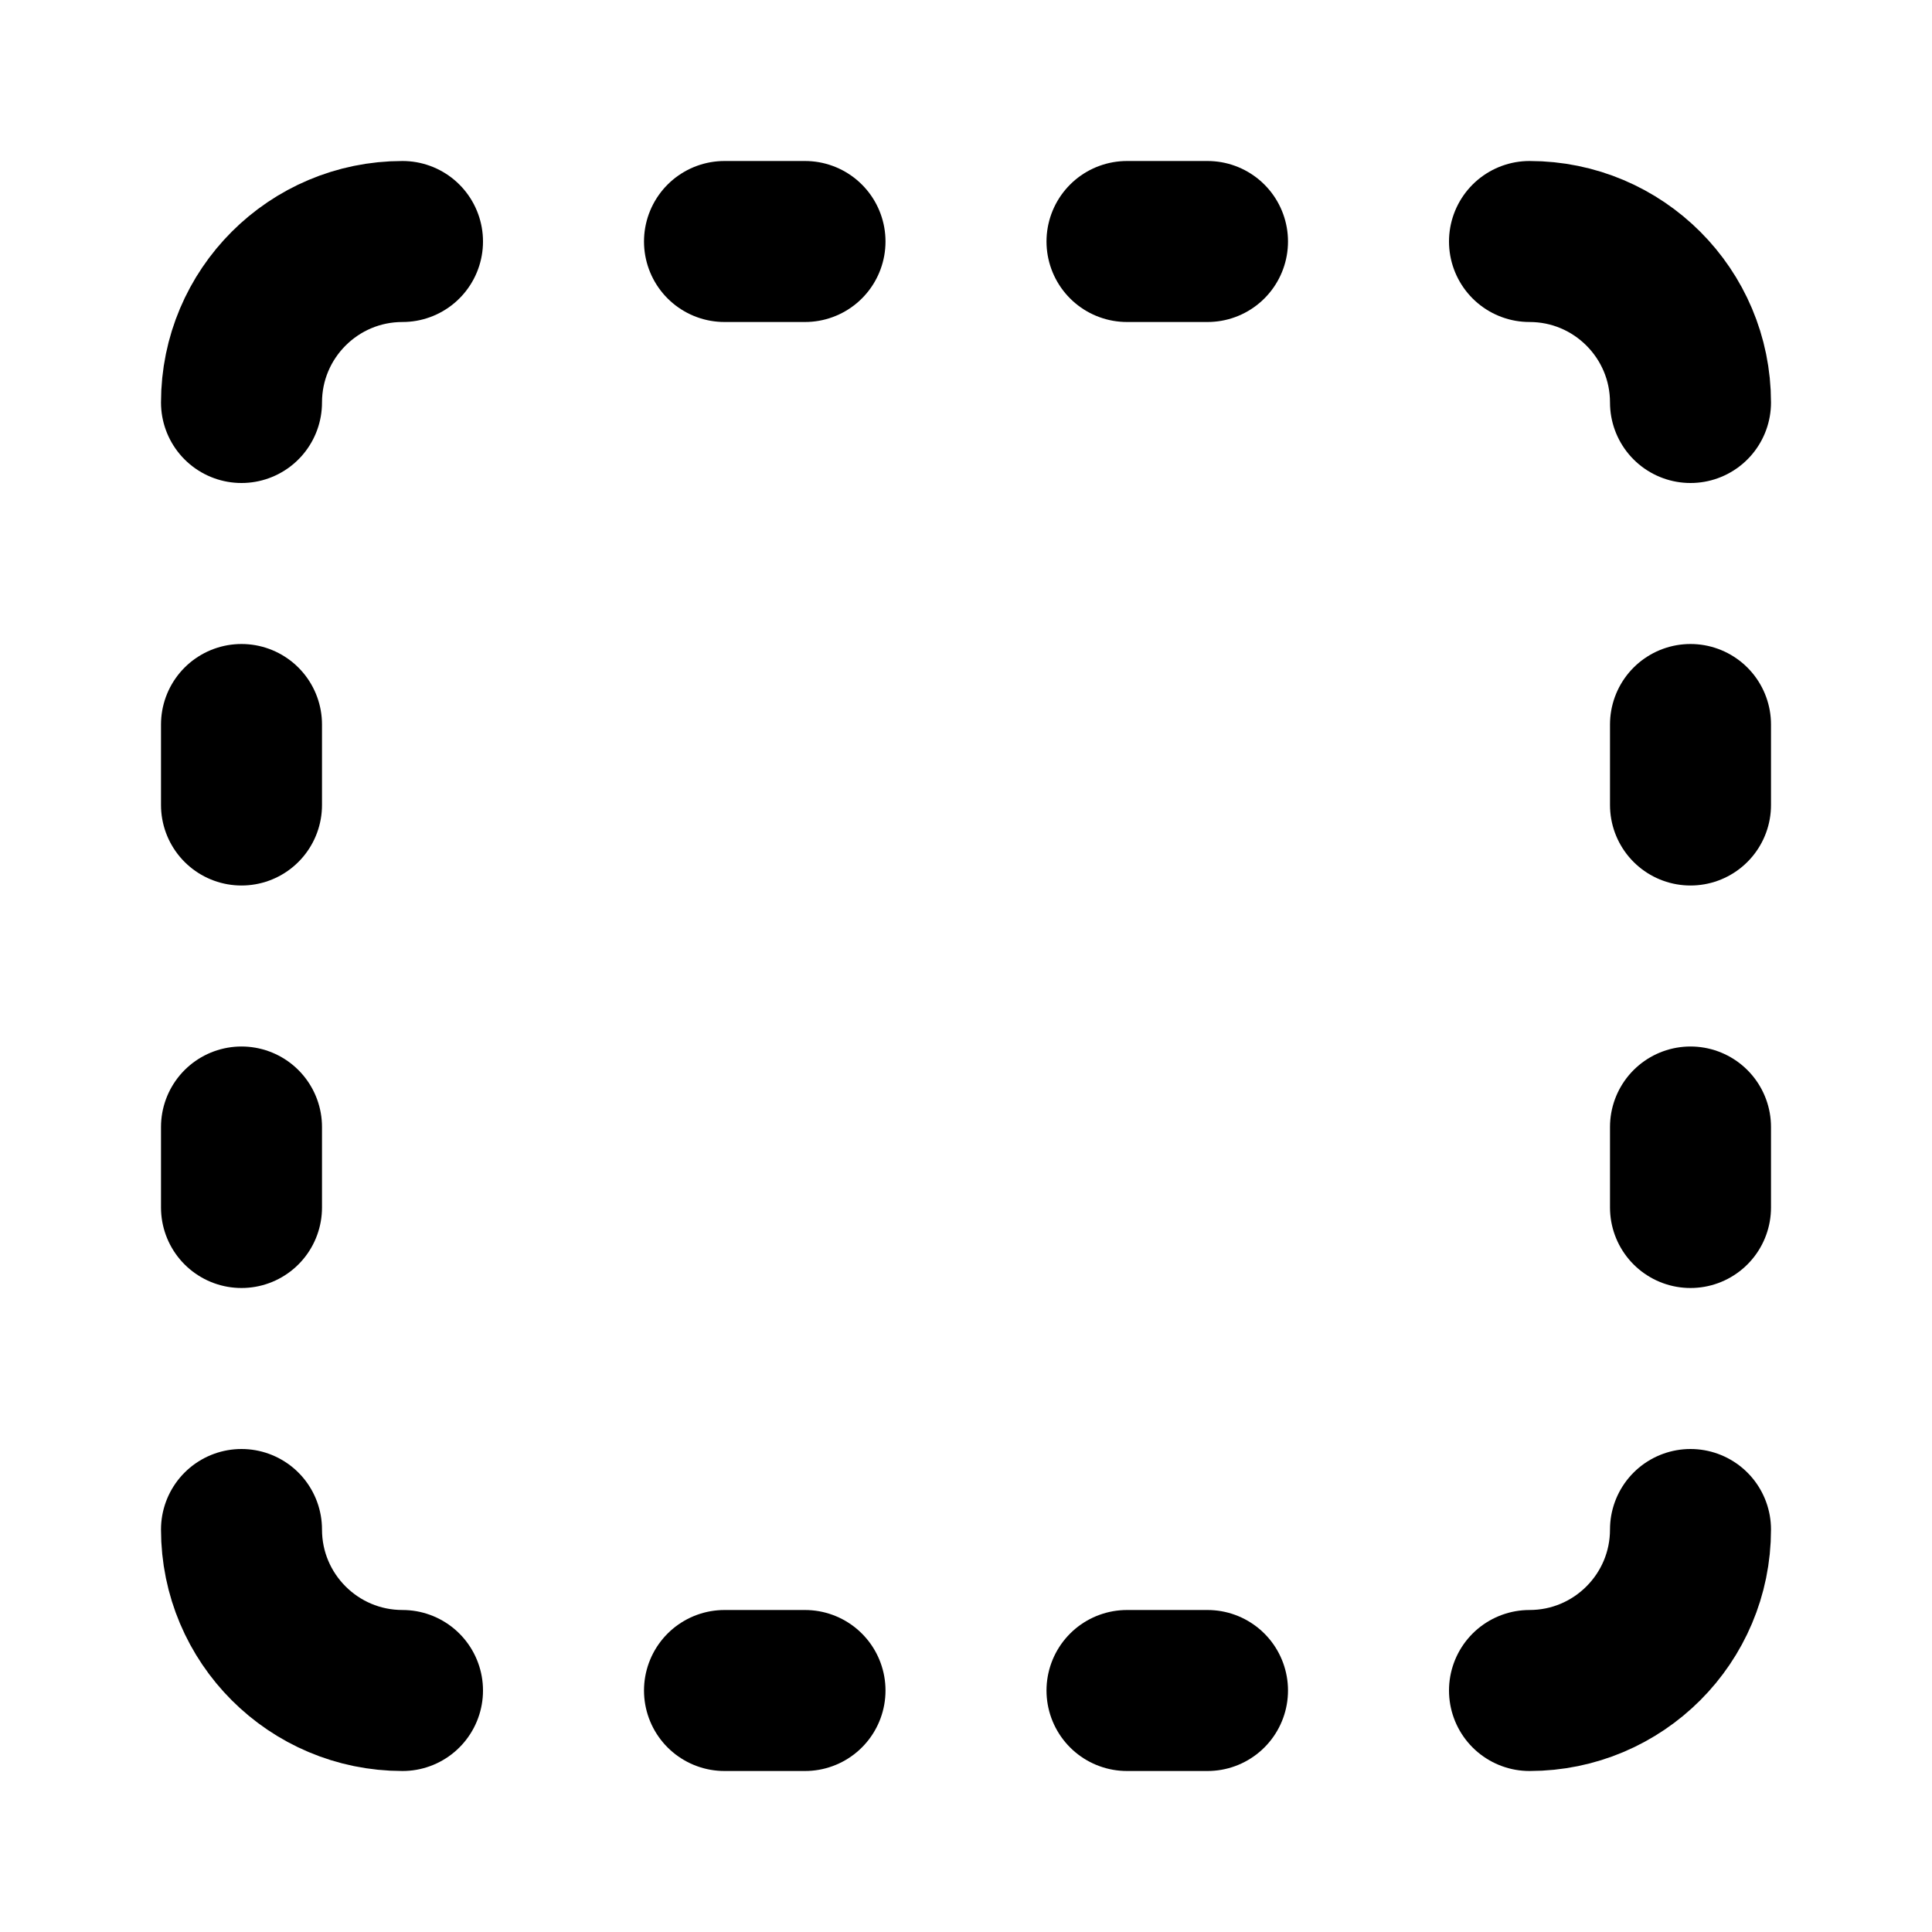
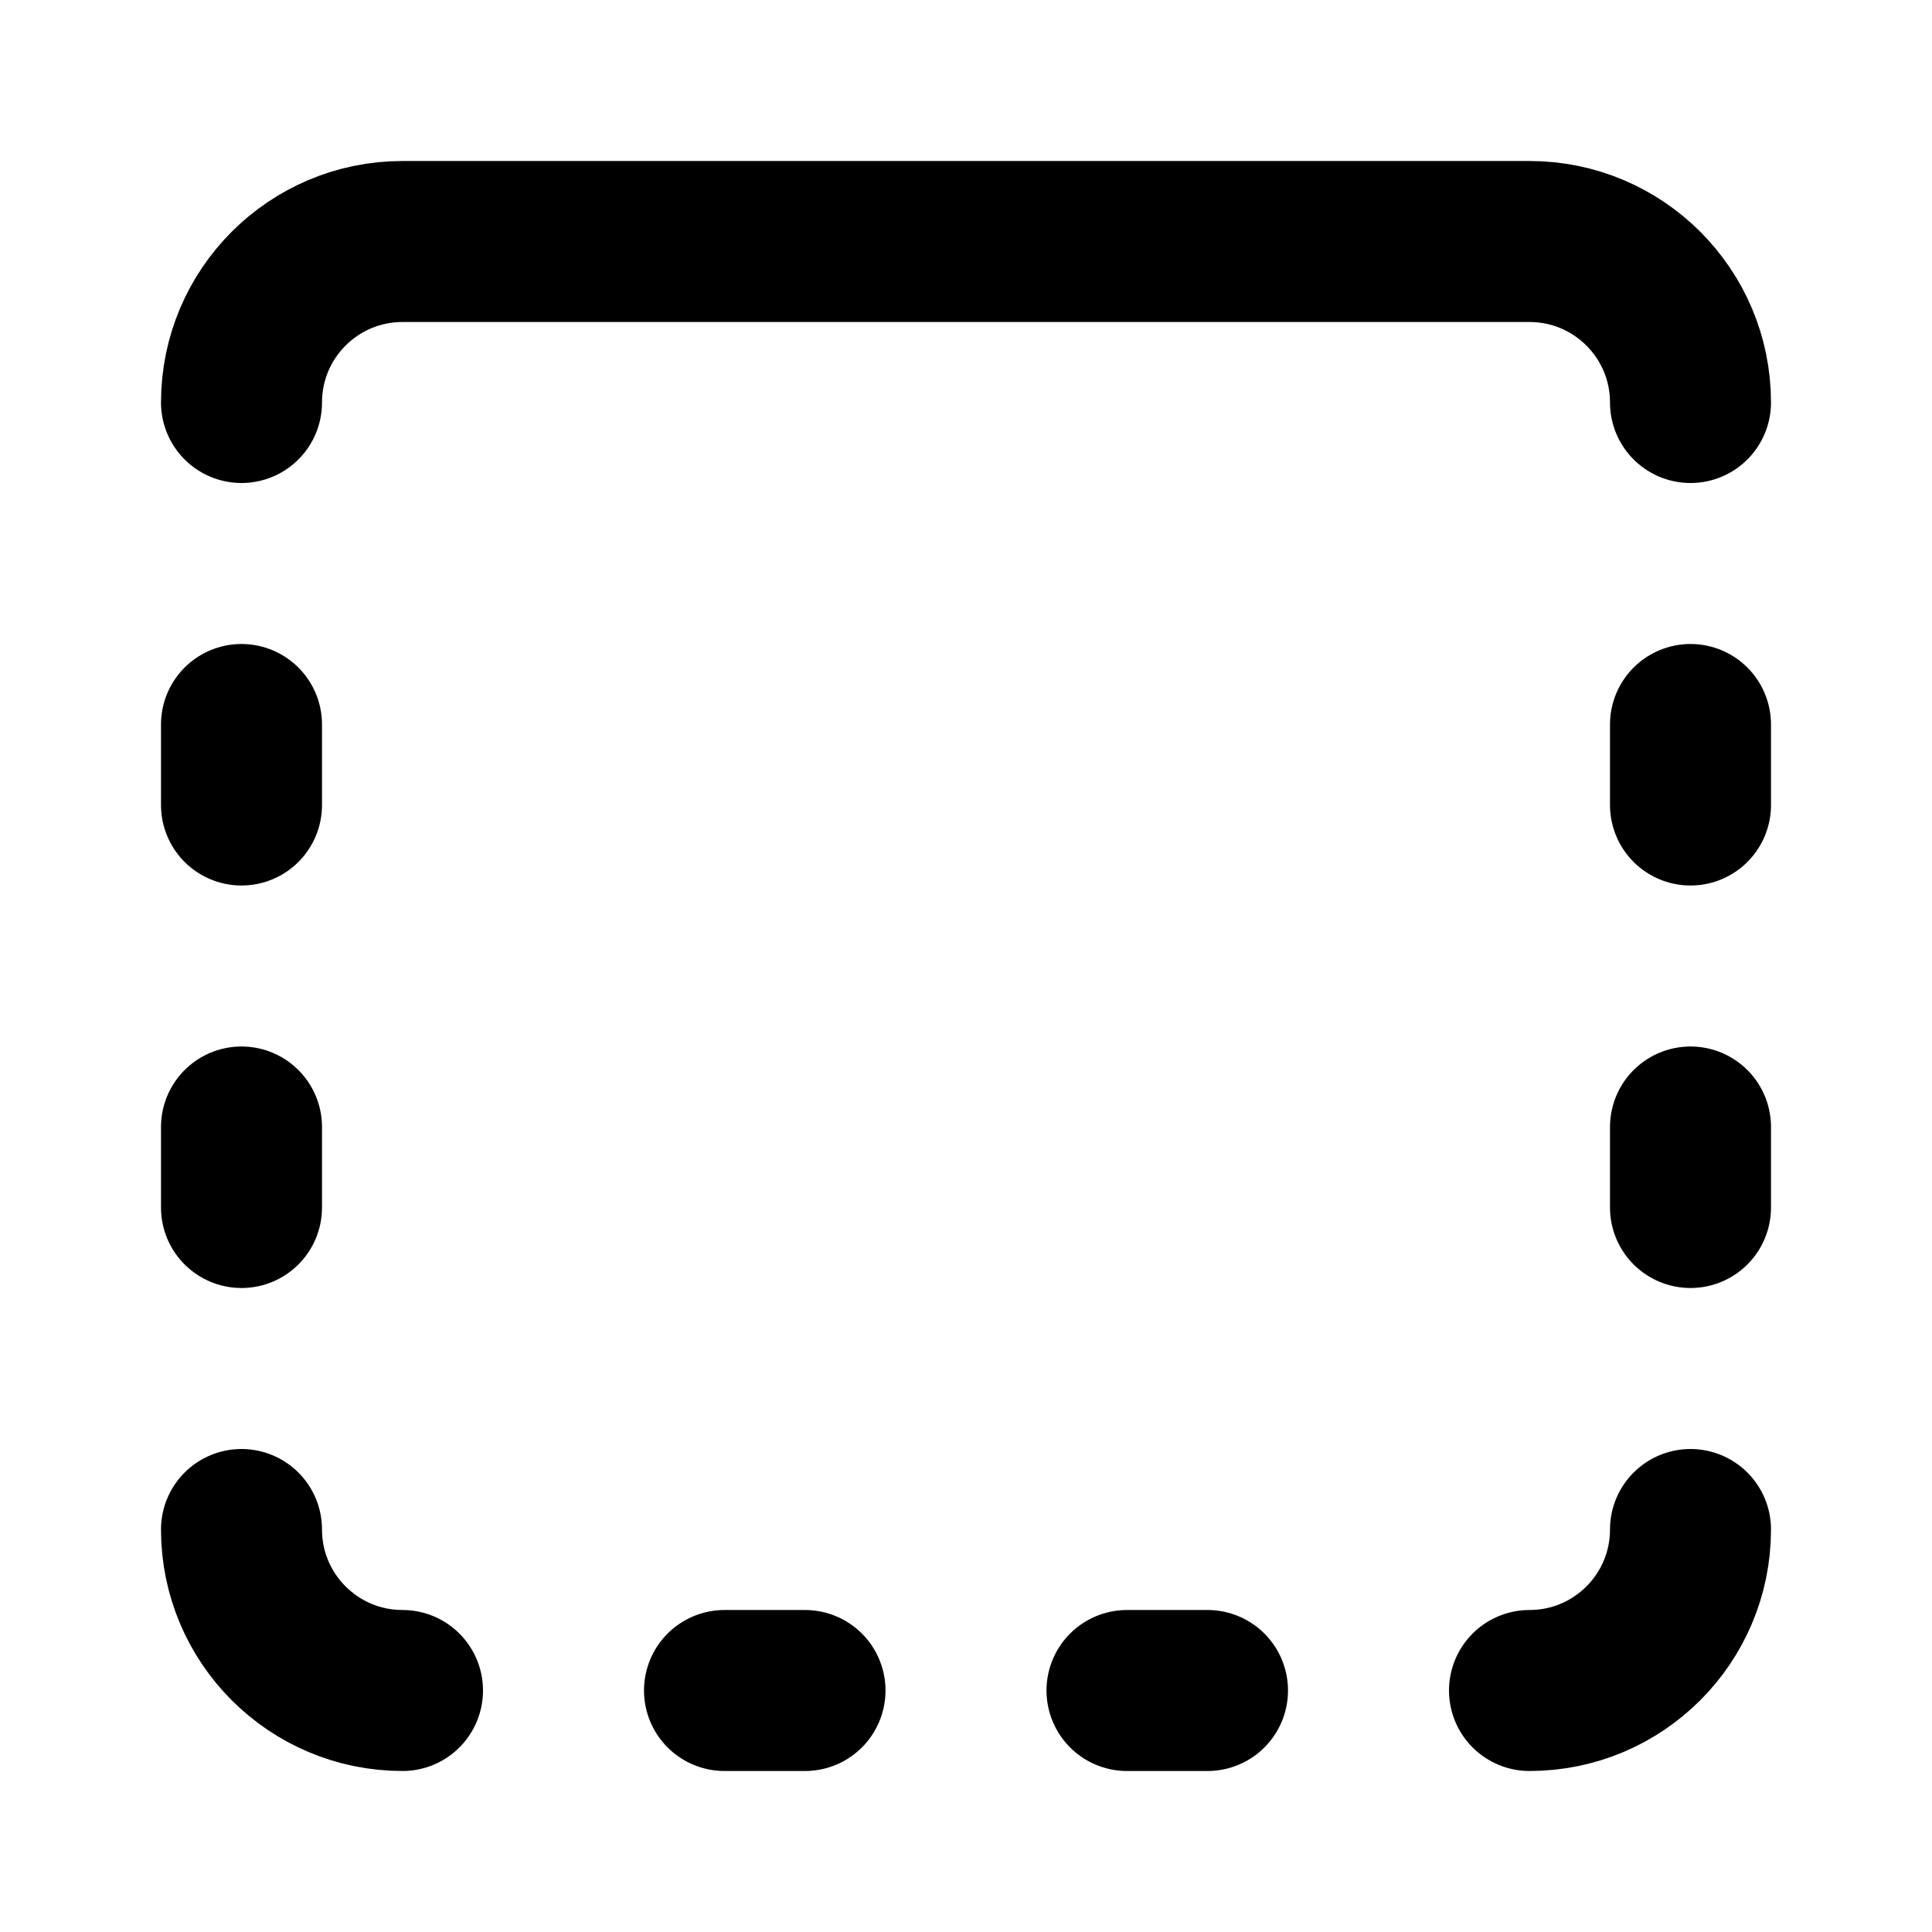
- <svg xmlns="http://www.w3.org/2000/svg" width="24" height="24" viewBox="0 0 24 24" fill="none" stroke="currentColor" stroke-width="2" stroke-linecap="round" stroke-linejoin="round" class="icon icon-tabler icons-tabler-outline icon-tabler-square-dashed">
+ <svg xmlns="http://www.w3.org/2000/svg" width="24" height="24" viewBox="0 0 24 24" fill="none" stroke="currentColor" stroke-width="2" stroke-linecap="round" stroke-linejoin="round" class="icon icon-tabler icons-tabler-outline icon-tabler-square-dashed-top-solid">
  <path stroke="none" d="M0 0h24v24H0z" fill="none" />
-   <path d="M5 3a2 2 0 0 0 -2 2" />
-   <path d="M19 3a2 2 0 0 1 2 2" />
+   <path d="M14 21h1" />
+   <path d="M21 14v1" />
  <path d="M21 19a2 2 0 0 1 -2 2" />
-   <path d="M5 21a2 2 0 0 1 -2 -2" />
-   <path d="M9 3h1" />
-   <path d="M9 21h1" />
-   <path d="M14 3h1" />
-   <path d="M14 21h1" />
-   <path d="M3 9v1" />
  <path d="M21 9v1" />
  <path d="M3 14v1" />
-   <path d="M21 14v1" />
+   <path d="M3 5a2 2 0 0 1 2 -2h14a2 2 0 0 1 2 2" />
+   <path d="M3 9v1" />
+   <path d="M5 21a2 2 0 0 1 -2 -2" />
+   <path d="M9 21h1" />
</svg>
